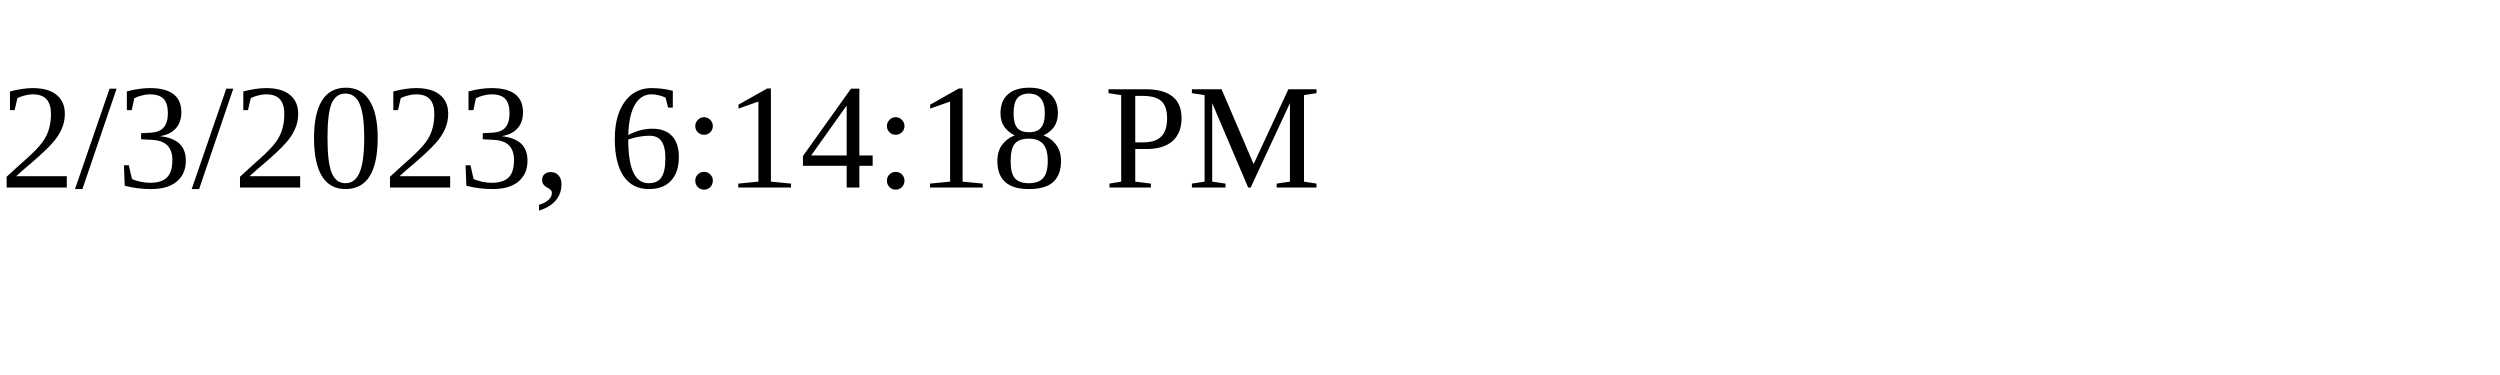
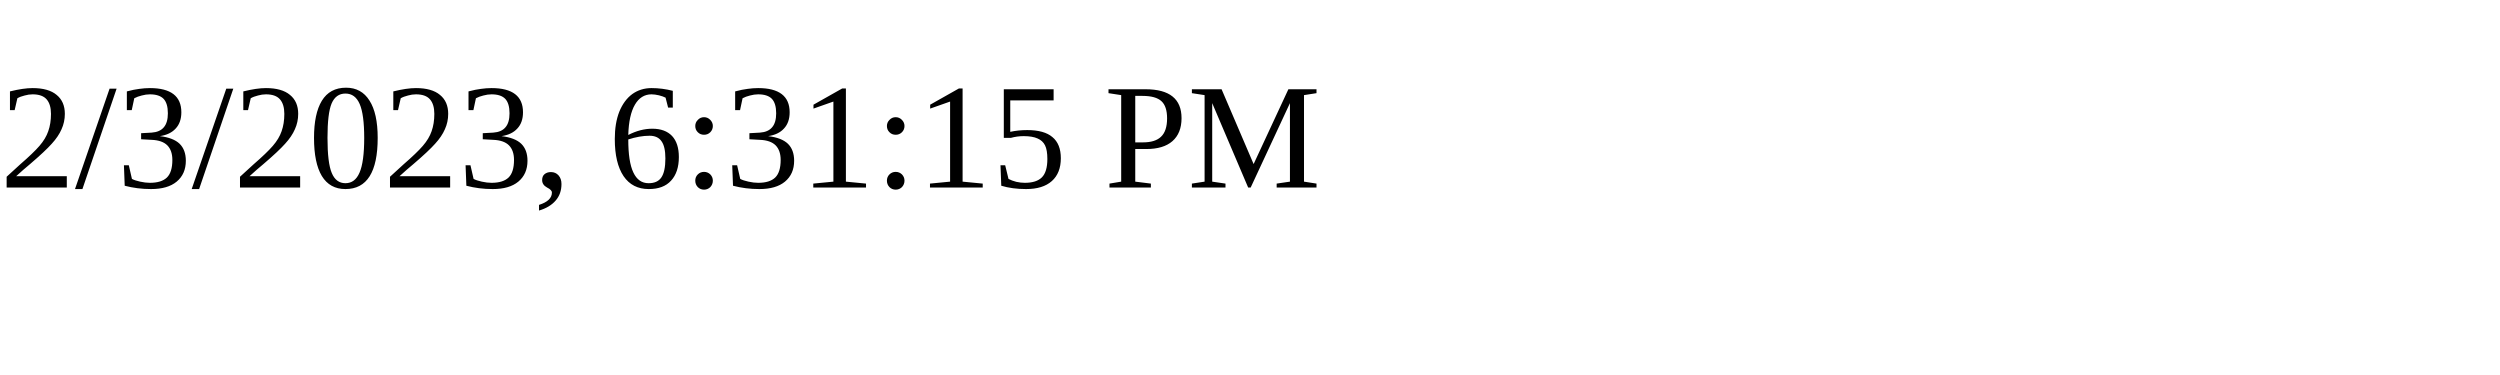
<svg xmlns="http://www.w3.org/2000/svg" height="30" width="200">
-   <text x="0" y="15">2/3/2023, 6:14:18 PM</text>
+   <text x="0" y="15">2/3/2023, 6:31:15 PM</text>
</svg>
